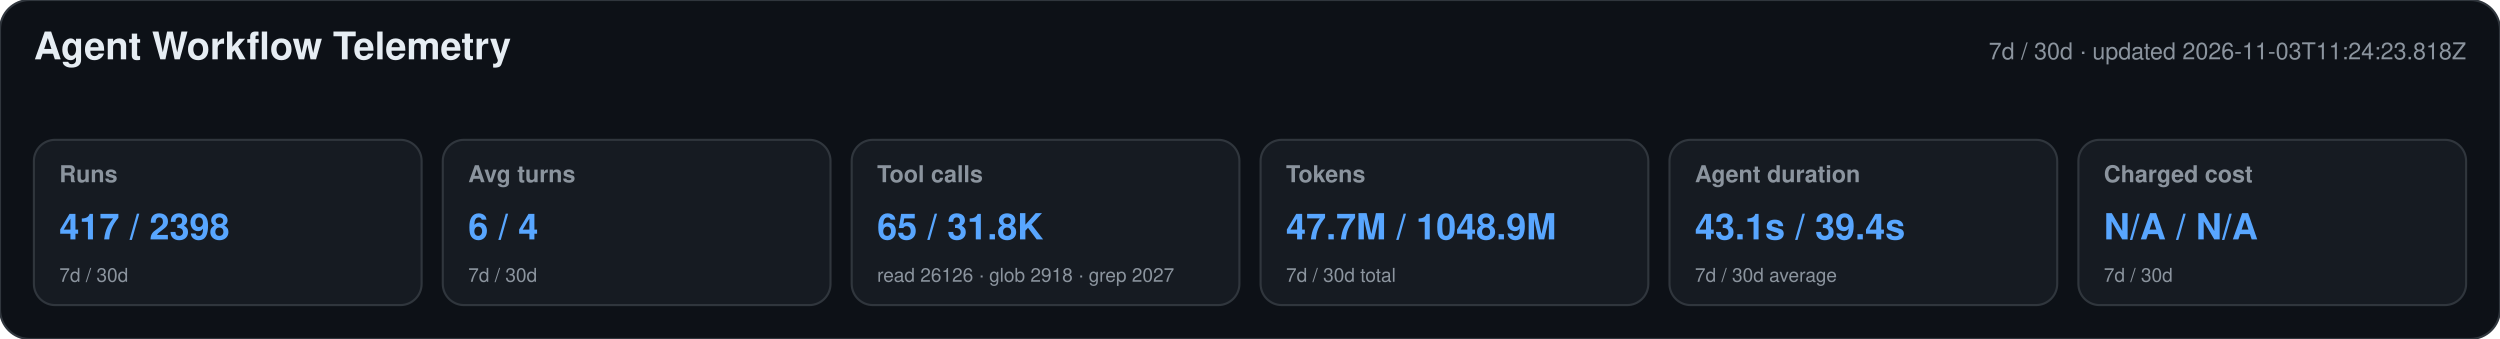
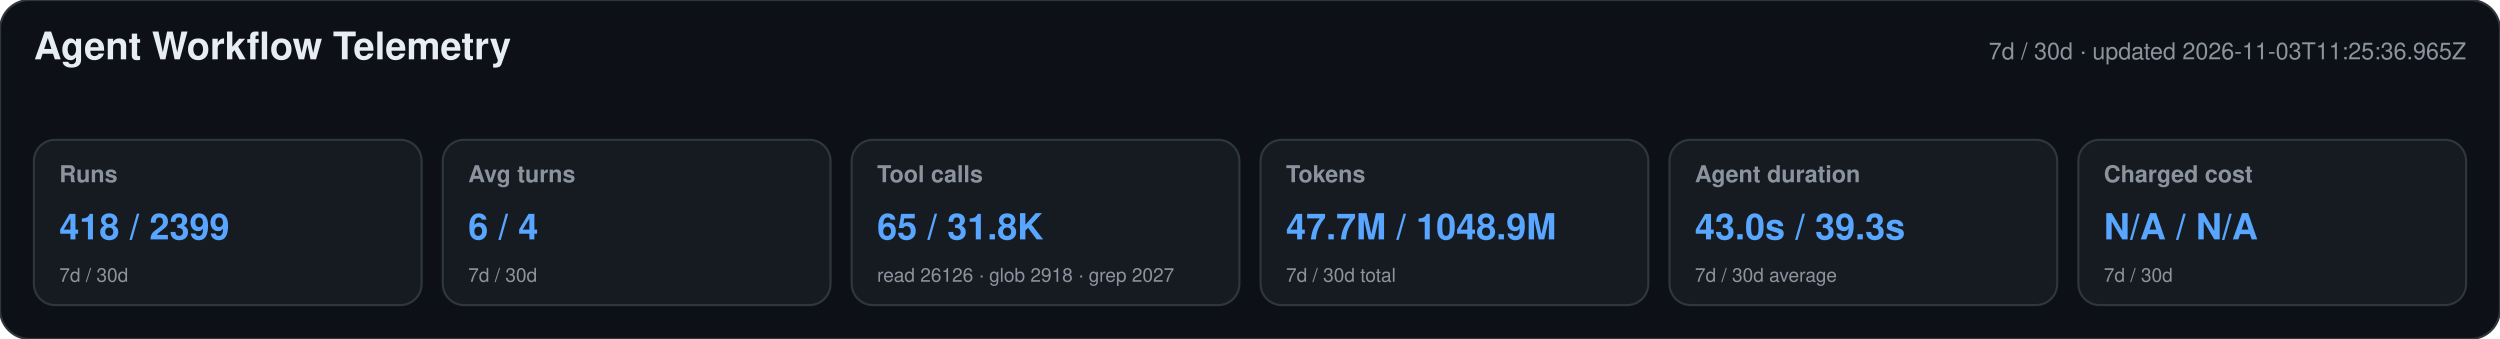
<svg xmlns="http://www.w3.org/2000/svg" width="1180" height="160" viewBox="0 0 1180 160" role="img" aria-labelledby="title desc">
  <style>text{font-family:-apple-system,BlinkMacSystemFont,"Segoe UI",Helvetica,Arial,sans-serif}.heading{font-size:18px;font-weight:650;fill:#e6edf3}.meta,.label,.secondary{fill:#8b949e}.meta,.label{font-size:11px}.label{font-weight:600}.primary{font-size:17px;font-weight:700;fill:#58a6ff}.secondary{font-size:9px}</style>
  <rect width="1180" height="160" rx="14" fill="#0d1117" stroke="#30363d" />
  <text x="16" y="28" class="heading">Agent Workflow Telemetry</text>
-   <text x="1164" y="28" text-anchor="end" class="meta">7d / 30d · updated 2026-11-03T11:24:23.818Z</text>
+   <text x="1164" y="28" text-anchor="end" class="meta">7d / 30d · updated 2026-11-03T11:25:36.965Z</text>
  <g>
    <rect x="16" y="66" width="183" height="78" rx="10" fill="#161b22" stroke="#30363d" />
    <text x="28" y="86" class="label">Runs</text>
-     <text x="28" y="113" class="primary">417 / 2398</text>
+     <text x="28" y="113" class="primary">418 / 2399</text>
    <text x="28" y="133" class="secondary">7d / 30d</text>
  </g>
  <g>
    <rect x="209" y="66" width="183" height="78" rx="10" fill="#161b22" stroke="#30363d" />
    <text x="221" y="86" class="label">Avg turns</text>
    <text x="221" y="113" class="primary">6 / 4</text>
    <text x="221" y="133" class="secondary">7d / 30d</text>
  </g>
  <g>
    <rect x="402" y="66" width="183" height="78" rx="10" fill="#161b22" stroke="#30363d" />
    <text x="414" y="86" class="label">Tool calls</text>
    <text x="414" y="113" class="primary">65 / 31.8K</text>
    <text x="414" y="133" class="secondary">read 26126 · glob 2918 · grep 2027</text>
  </g>
  <g>
    <rect x="595" y="66" width="183" height="78" rx="10" fill="#161b22" stroke="#30363d" />
    <text x="607" y="86" class="label">Tokens</text>
    <text x="607" y="113" class="primary">47.7M / 1048.9M</text>
    <text x="607" y="133" class="secondary">7d / 30d total</text>
  </g>
  <g>
    <rect x="788" y="66" width="183" height="78" rx="10" fill="#161b22" stroke="#30363d" />
    <text x="800" y="86" class="label">Agent duration</text>
-     <text x="800" y="113" class="primary">43.1s / 39.4s</text>
+     <text x="800" y="113" class="primary">43.0s / 39.3s</text>
    <text x="800" y="133" class="secondary">7d / 30d average</text>
  </g>
  <g>
    <rect x="981" y="66" width="183" height="78" rx="10" fill="#161b22" stroke="#30363d" />
    <text x="993" y="86" class="label">Charged cost</text>
    <text x="993" y="113" class="primary">N/A / N/A</text>
    <text x="993" y="133" class="secondary">7d / 30d</text>
  </g>
</svg>
